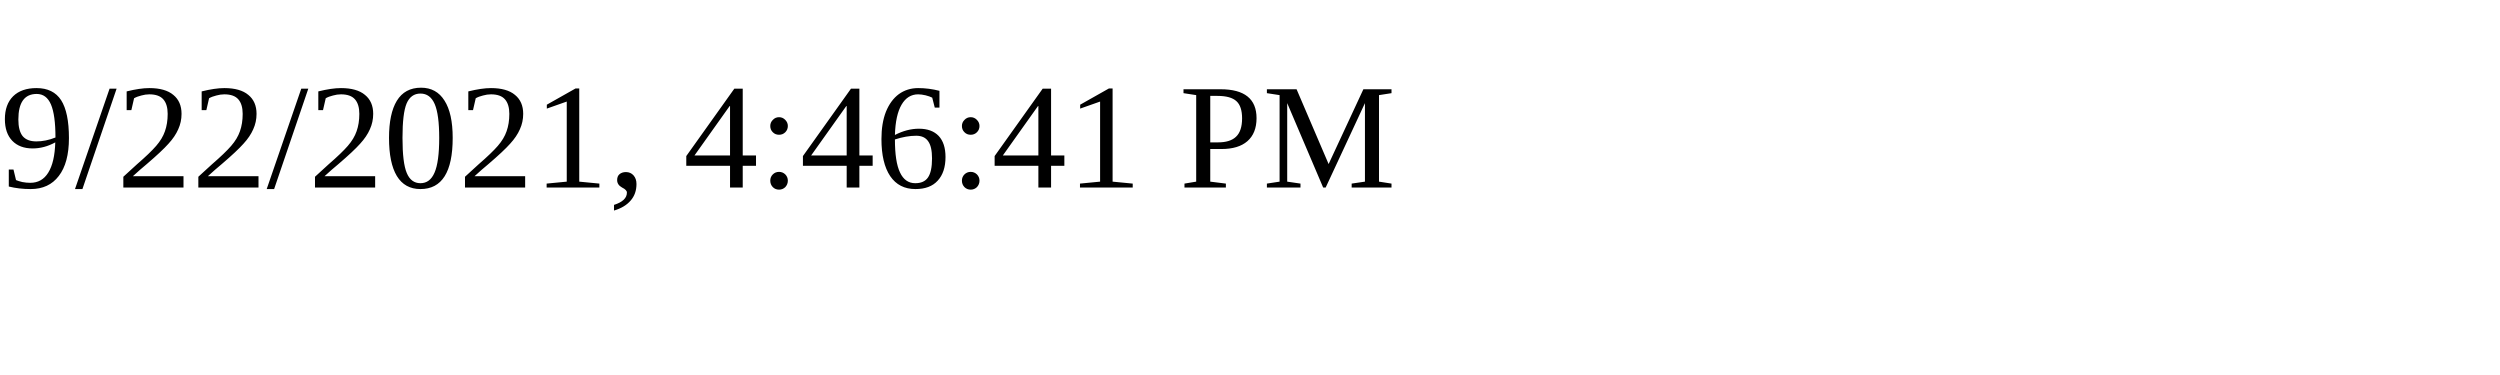
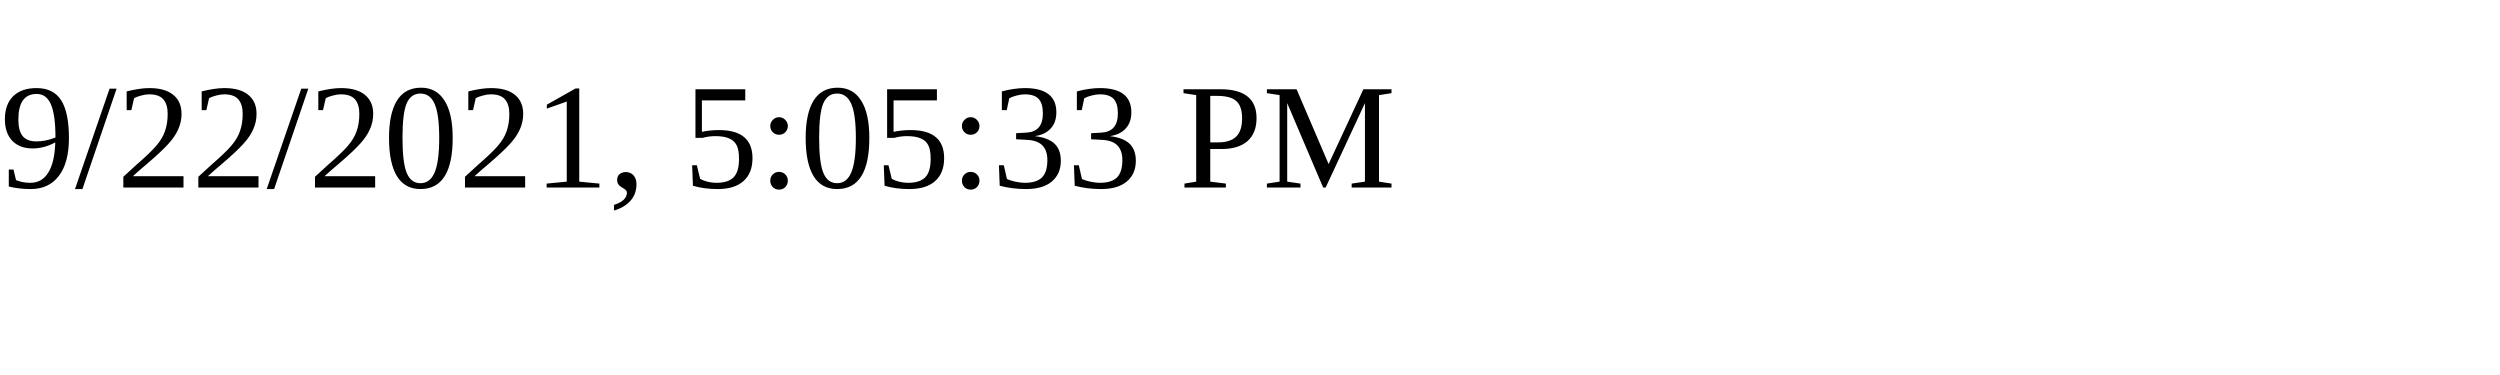
<svg xmlns="http://www.w3.org/2000/svg" height="30" width="200">
-   <text x="0" y="15">9/22/2021, 4:46:41 PM</text>
+   <text x="0" y="15">9/22/2021, 5:05:33 PM</text>
</svg>
